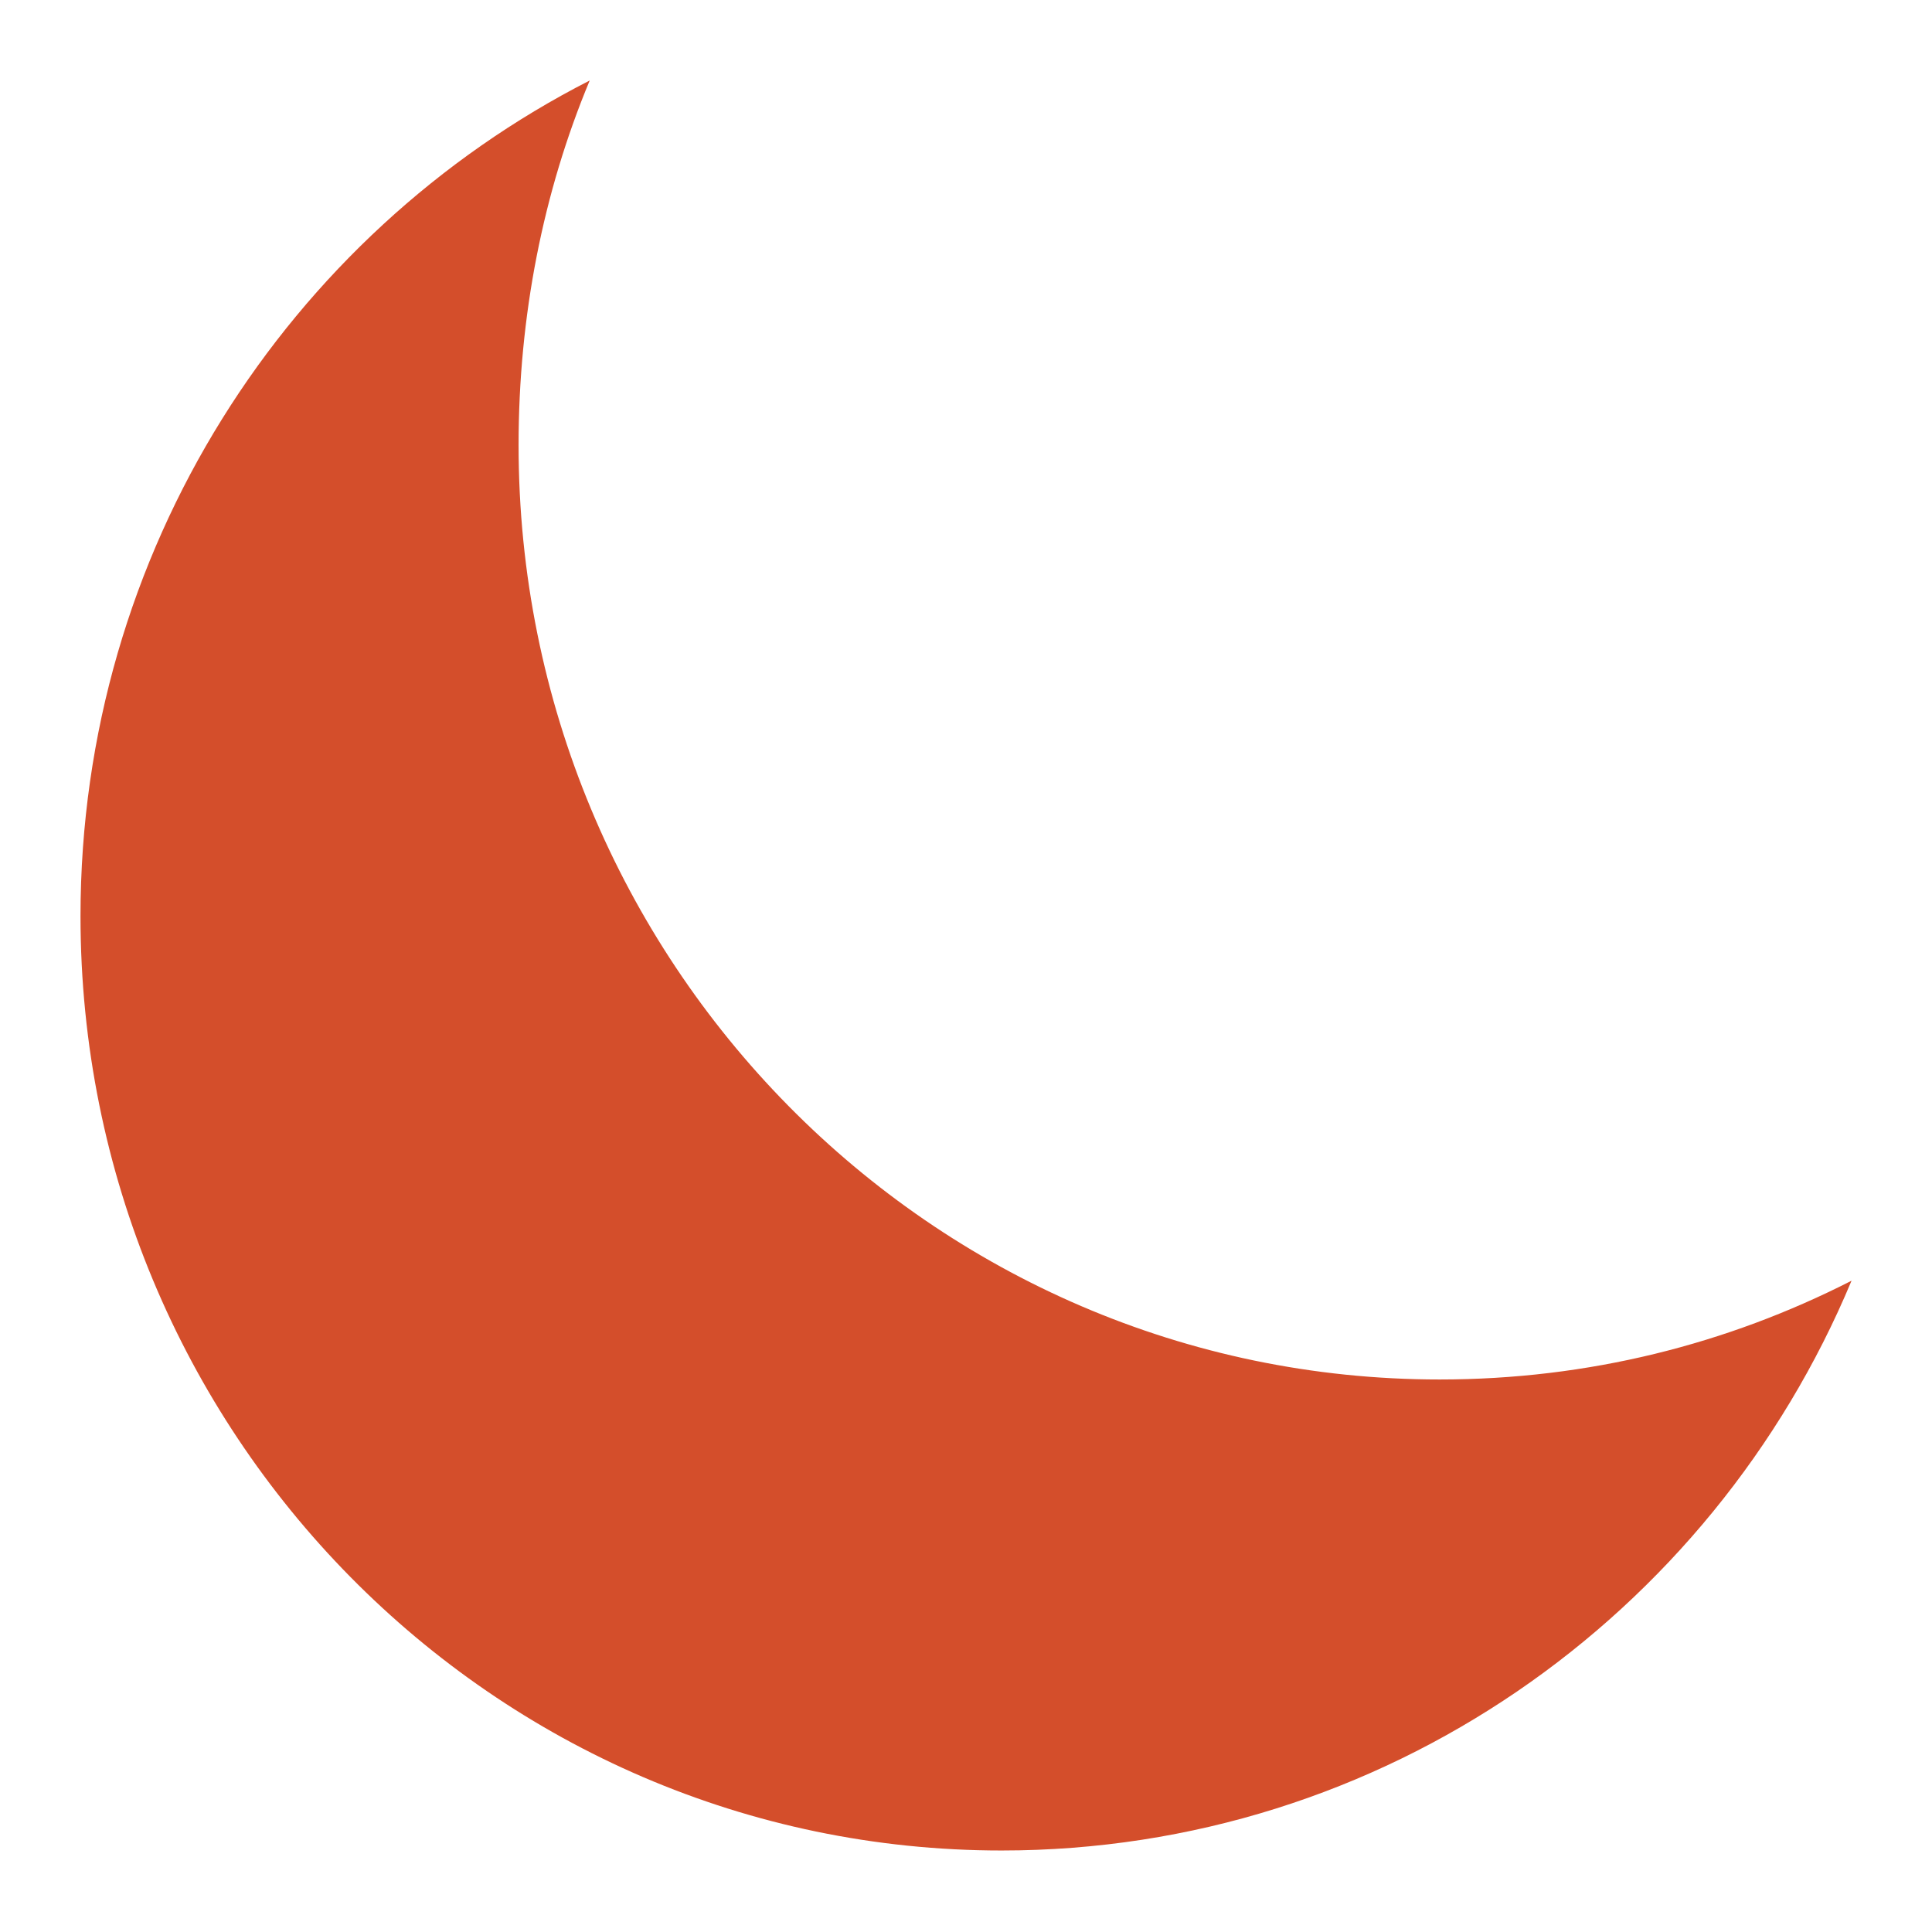
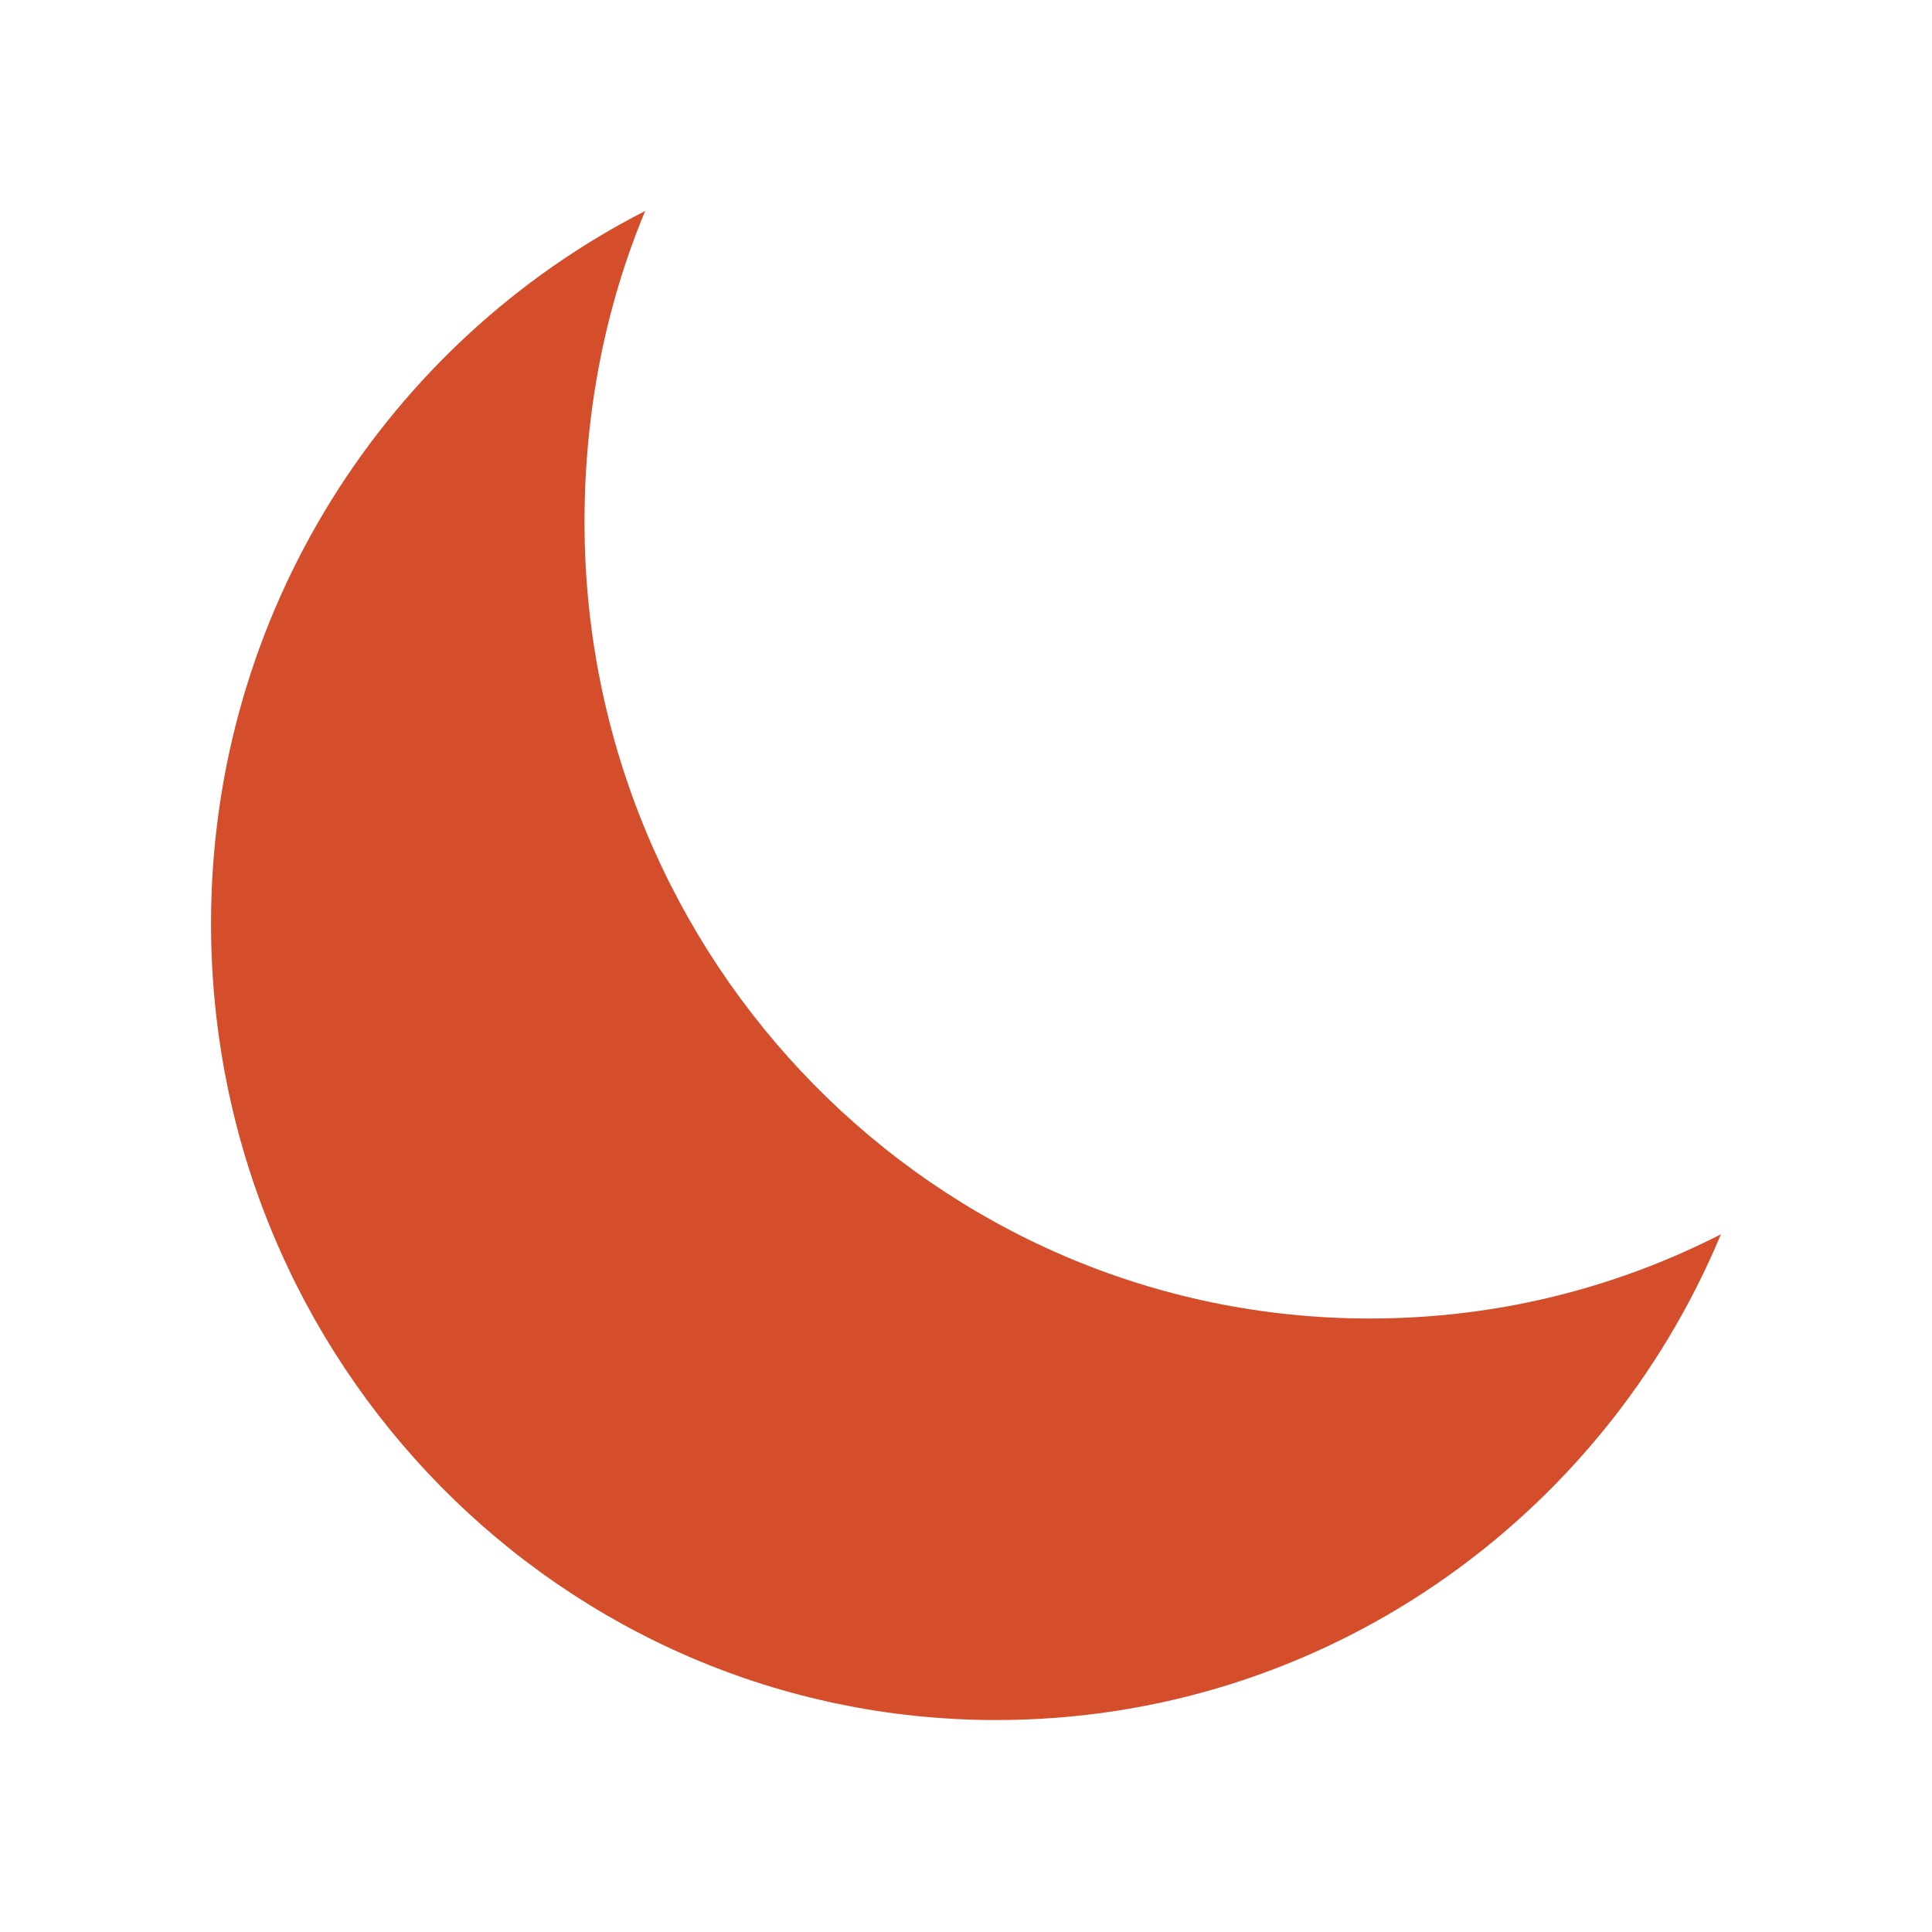
- <svg xmlns="http://www.w3.org/2000/svg" width="48" height="48">
-  id="defs3306"&gt;
-  <path fill="#d44e2b" d="m 14.651,2 c -1.159,2.778 -1.767,5.854 -1.767,9.059 2e-6,12.821 10.245,23.214 22.884,23.214 3.691,0 7.144,-0.878 10.233,-2.454 C 42.523,40.155 34.363,45.975 24.884,45.975 12.245,45.975 2,35.582 2,22.761 2,13.684 7.164,5.82 14.651,2 z" />
+ <svg xmlns="http://www.w3.org/2000/svg" width="48" height="48" version="1.1">
+   <path d="m16.029 5.242c-0.988 2.369-1.507 4.991-1.507 7.724 2e-6 10.931 8.735 19.792 19.51 19.792 3.147 0 6.091-0.748 8.724-2.092-2.965 7.107-9.922 12.068-18.003 12.068-10.775 0-19.51-8.861-19.51-19.792 0-7.739 4.403-14.443 10.786-17.7z" fill="#d44e2b" stroke-width=".853" />
</svg>
